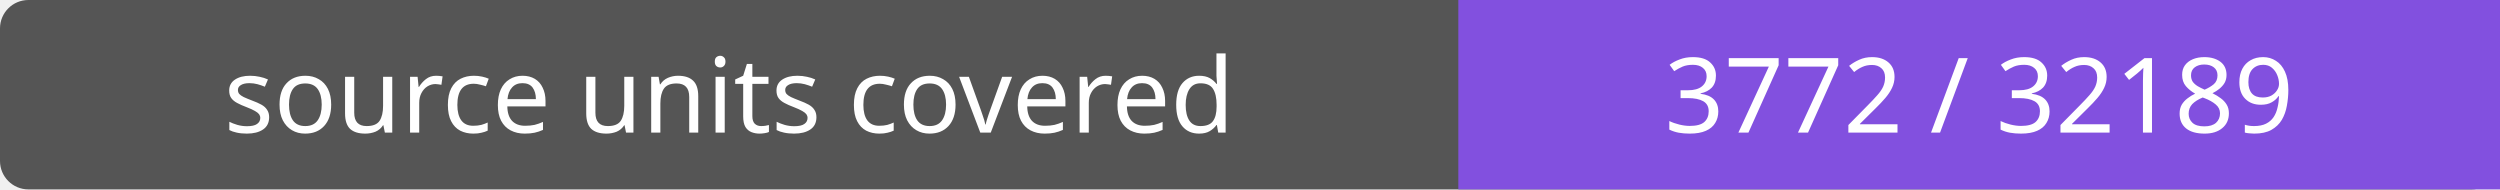
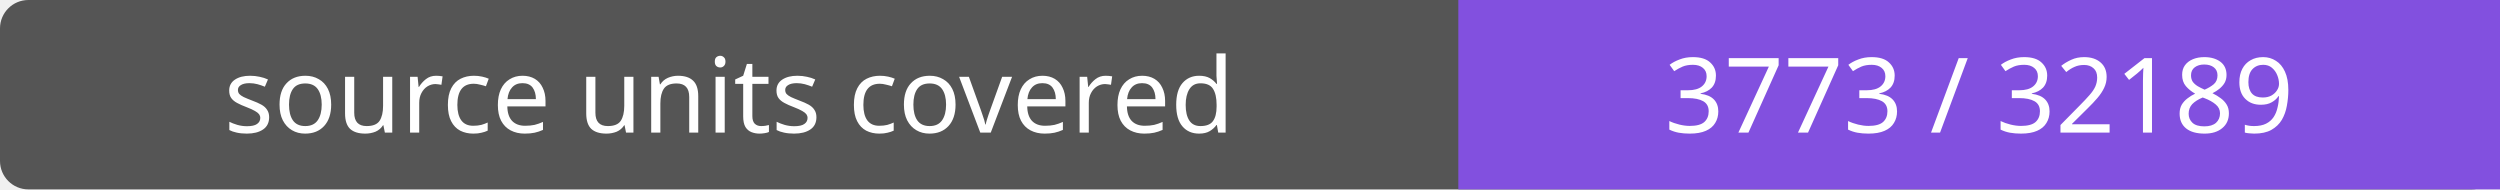
- <svg xmlns="http://www.w3.org/2000/svg" width="264" height="20" role="img" aria-label="source units covered: 3772 / 32189">
+ <svg xmlns="http://www.w3.org/2000/svg" width="264" height="20" role="img" aria-label="source units covered: 3773 / 32189">
  <rect width="264" height="20" rx="3" fill="#555" />
  <path fill="#8250df" d="M154 0h110v20H154z" />
  <g fill="#fff" text-anchor="middle" font-family="Verdana,sans-serif" font-size="11">
    <text x="77.0" y="14">source units covered</text>
-     <text x="209.0" y="14">3772 / 32189</text>
+     <text x="209.0" y="14">3773 / 32189</text>
  </g>
</svg>
